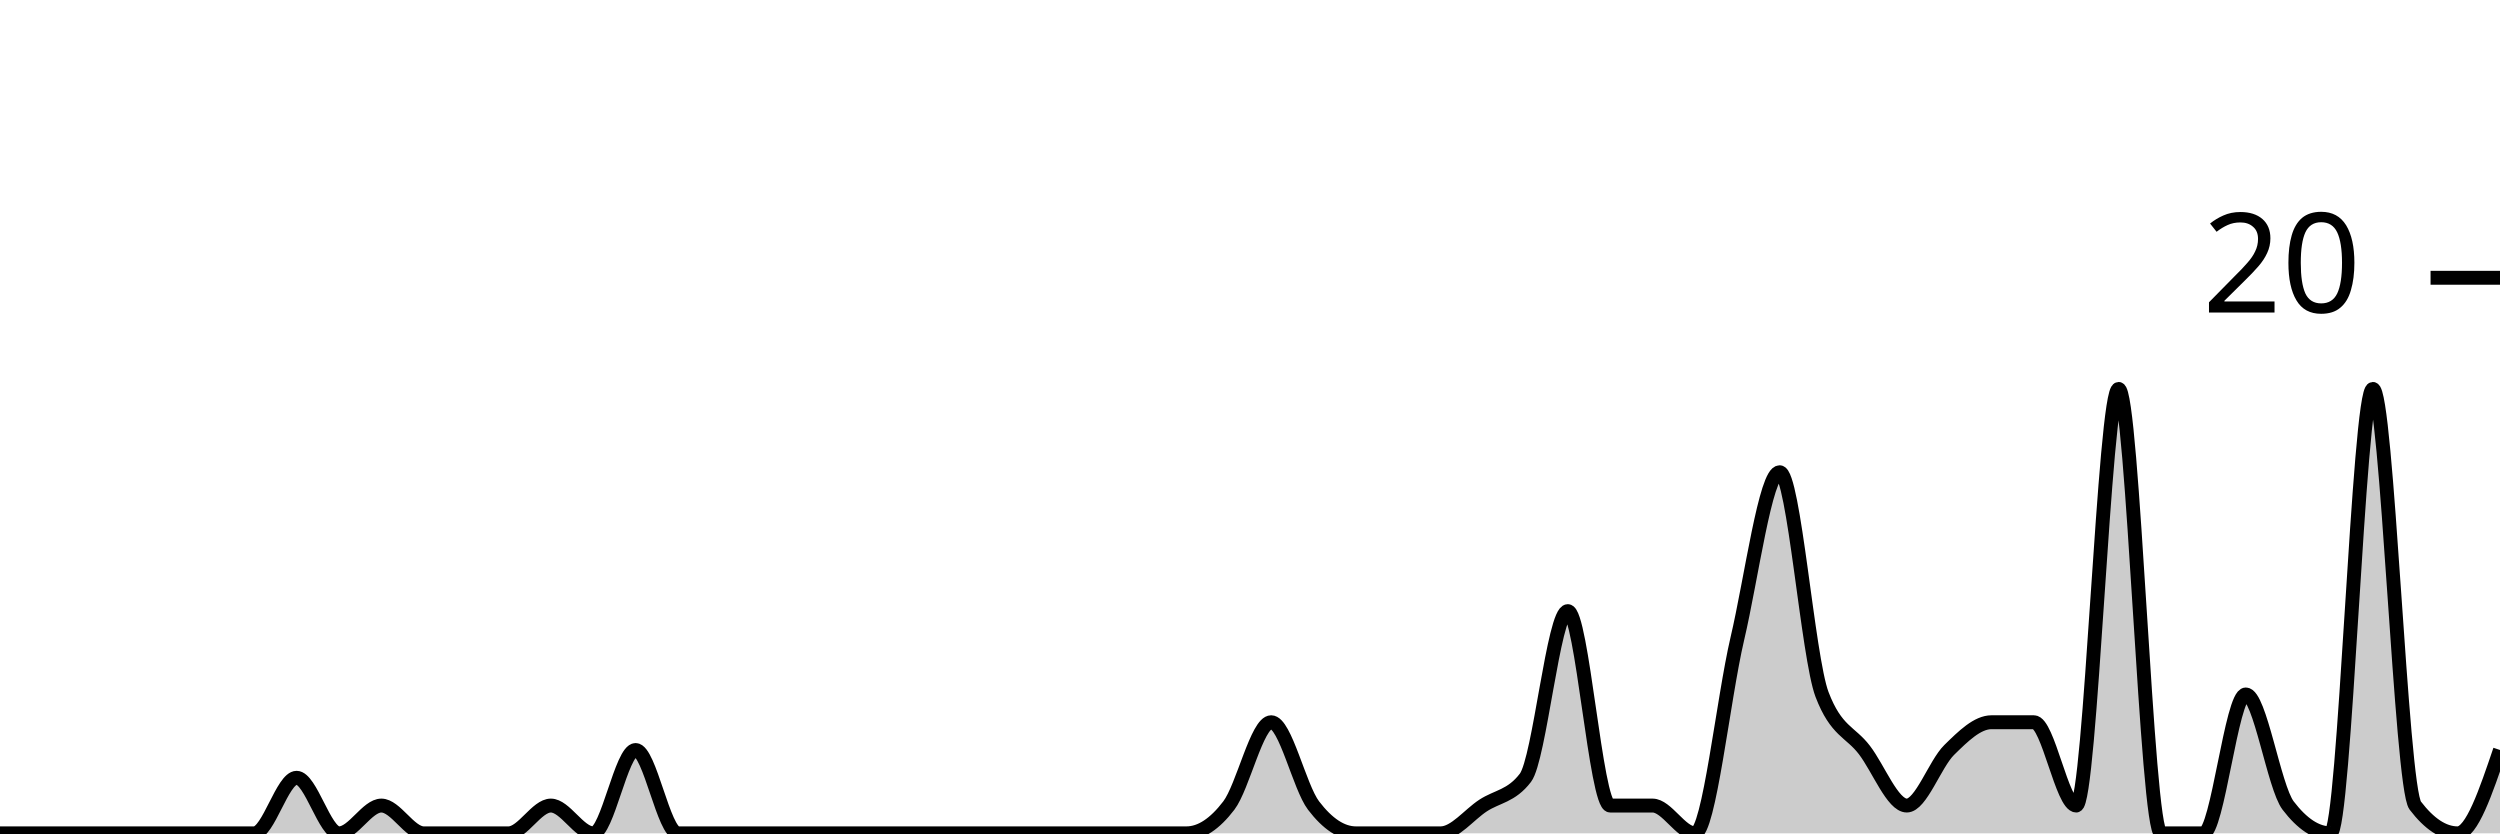
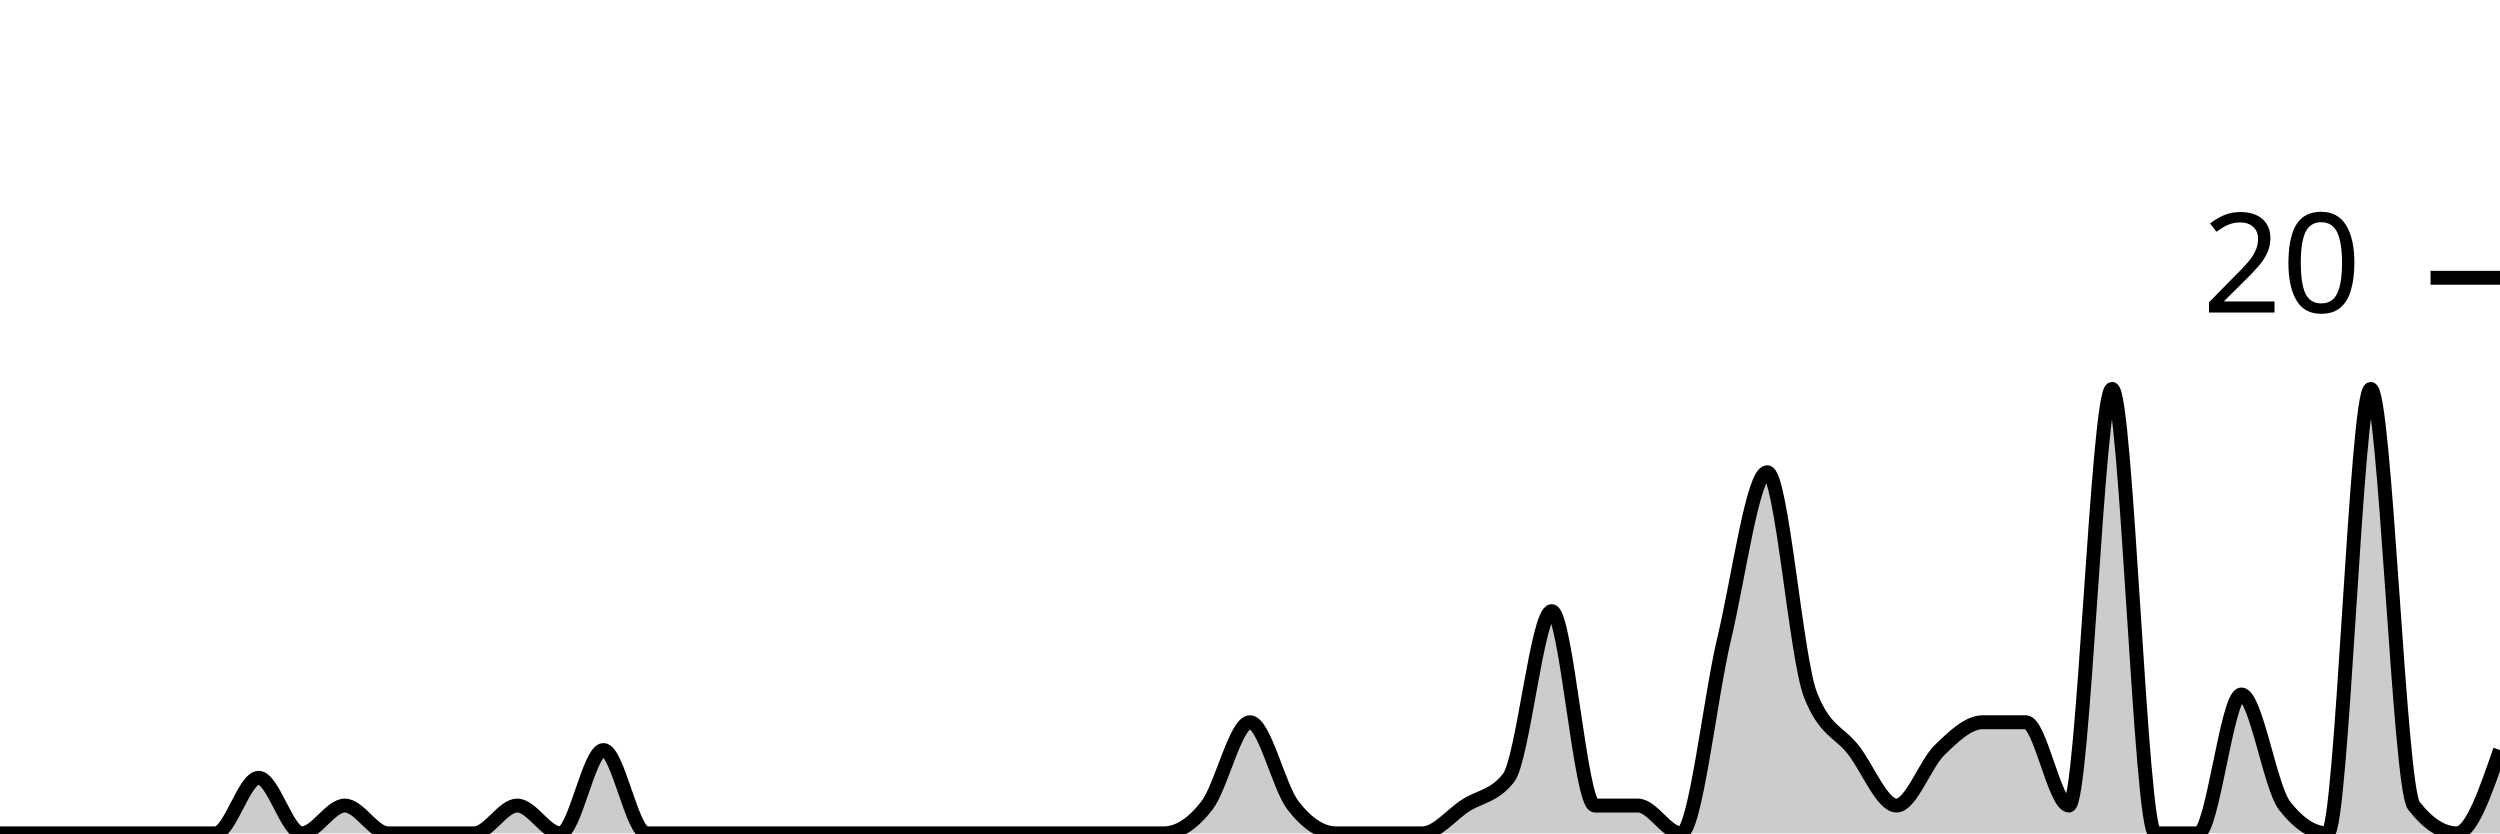
<svg xmlns="http://www.w3.org/2000/svg" viewBox="0 0 180 60">
  <g transform="translate(0,20)">
-     <path class="area" fill="rgba(0, 0, 0, 0.2)" d="M0,40C1.017,40,2.034,40,3.051,40C4.068,40,5.085,40,6.102,40C7.119,40,8.136,40,9.153,40C10.169,40,11.186,40,12.203,40C13.22,40,14.237,40,15.254,40C16.271,40,17.288,40,18.305,40C19.322,40,20.339,36,21.356,36C22.373,36,23.39,40,24.407,40C25.424,40,26.441,38,27.458,38C28.475,38,29.492,40,30.508,40C31.525,40,32.542,40,33.559,40C34.576,40,35.593,40,36.61,40C37.627,40,38.644,38,39.661,38C40.678,38,41.695,40,42.712,40C43.729,40,44.746,34,45.763,34C46.78,34,47.797,40,48.814,40C49.831,40,50.847,40,51.864,40C52.881,40,53.898,40,54.915,40C55.932,40,56.949,40,57.966,40C58.983,40,60,40,61.017,40C62.034,40,63.051,40,64.068,40C65.085,40,66.102,40,67.119,40C68.136,40,69.153,40,70.169,40C71.186,40,72.203,40,73.22,40C74.237,40,75.254,40,76.271,40C77.288,40,78.305,40,79.322,40C80.339,40,81.356,40,82.373,40C83.39,40,84.407,40,85.424,40C86.441,40,87.458,39.333,88.475,38C89.492,36.667,90.508,32,91.525,32C92.542,32,93.559,36.667,94.576,38C95.593,39.333,96.61,40,97.627,40C98.644,40,99.661,40,100.678,40C101.695,40,102.712,40,103.729,40C104.746,40,105.763,38.667,106.78,38C107.797,37.333,108.814,37.333,109.831,36C110.847,34.667,111.864,24,112.881,24C113.898,24,114.915,38,115.932,38C116.949,38,117.966,38,118.983,38C120,38,121.017,40,122.034,40C123.051,40,124.068,30.333,125.085,26C126.102,21.667,127.119,14,128.136,14C129.153,14,130.169,27.333,131.186,30C132.203,32.667,133.22,32.667,134.237,34C135.254,35.333,136.271,38,137.288,38C138.305,38,139.322,35,140.339,34C141.356,33,142.373,32,143.39,32C144.407,32,145.424,32,146.441,32C147.458,32,148.475,38,149.492,38C150.508,38,151.525,8,152.542,8C153.559,8,154.576,40,155.593,40C156.61,40,157.627,40,158.644,40C159.661,40,160.678,30,161.695,30C162.712,30,163.729,36.667,164.746,38C165.763,39.333,166.78,40,167.797,40C168.814,40,169.831,8,170.847,8C171.864,8,172.881,36.667,173.898,38C174.915,39.333,175.932,40,176.949,40C177.966,40,178.983,37,180,34L180,40C178.983,40,177.966,40,176.949,40C175.932,40,174.915,40,173.898,40C172.881,40,171.864,40,170.847,40C169.831,40,168.814,40,167.797,40C166.78,40,165.763,40,164.746,40C163.729,40,162.712,40,161.695,40C160.678,40,159.661,40,158.644,40C157.627,40,156.61,40,155.593,40C154.576,40,153.559,40,152.542,40C151.525,40,150.508,40,149.492,40C148.475,40,147.458,40,146.441,40C145.424,40,144.407,40,143.39,40C142.373,40,141.356,40,140.339,40C139.322,40,138.305,40,137.288,40C136.271,40,135.254,40,134.237,40C133.22,40,132.203,40,131.186,40C130.169,40,129.153,40,128.136,40C127.119,40,126.102,40,125.085,40C124.068,40,123.051,40,122.034,40C121.017,40,120,40,118.983,40C117.966,40,116.949,40,115.932,40C114.915,40,113.898,40,112.881,40C111.864,40,110.847,40,109.831,40C108.814,40,107.797,40,106.78,40C105.763,40,104.746,40,103.729,40C102.712,40,101.695,40,100.678,40C99.661,40,98.644,40,97.627,40C96.61,40,95.593,40,94.576,40C93.559,40,92.542,40,91.525,40C90.508,40,89.492,40,88.475,40C87.458,40,86.441,40,85.424,40C84.407,40,83.39,40,82.373,40C81.356,40,80.339,40,79.322,40C78.305,40,77.288,40,76.271,40C75.254,40,74.237,40,73.22,40C72.203,40,71.186,40,70.169,40C69.153,40,68.136,40,67.119,40C66.102,40,65.085,40,64.068,40C63.051,40,62.034,40,61.017,40C60,40,58.983,40,57.966,40C56.949,40,55.932,40,54.915,40C53.898,40,52.881,40,51.864,40C50.847,40,49.831,40,48.814,40C47.797,40,46.78,40,45.763,40C44.746,40,43.729,40,42.712,40C41.695,40,40.678,40,39.661,40C38.644,40,37.627,40,36.61,40C35.593,40,34.576,40,33.559,40C32.542,40,31.525,40,30.508,40C29.492,40,28.475,40,27.458,40C26.441,40,25.424,40,24.407,40C23.39,40,22.373,40,21.356,40C20.339,40,19.322,40,18.305,40C17.288,40,16.271,40,15.254,40C14.237,40,13.22,40,12.203,40C11.186,40,10.169,40,9.153,40C8.136,40,7.119,40,6.102,40C5.085,40,4.068,40,3.051,40C2.034,40,1.017,40,0,40Z" />
-     <path class="line" stroke="black" fill="none" d="M0,40C1.017,40,2.034,40,3.051,40C4.068,40,5.085,40,6.102,40C7.119,40,8.136,40,9.153,40C10.169,40,11.186,40,12.203,40C13.22,40,14.237,40,15.254,40C16.271,40,17.288,40,18.305,40C19.322,40,20.339,36,21.356,36C22.373,36,23.39,40,24.407,40C25.424,40,26.441,38,27.458,38C28.475,38,29.492,40,30.508,40C31.525,40,32.542,40,33.559,40C34.576,40,35.593,40,36.61,40C37.627,40,38.644,38,39.661,38C40.678,38,41.695,40,42.712,40C43.729,40,44.746,34,45.763,34C46.78,34,47.797,40,48.814,40C49.831,40,50.847,40,51.864,40C52.881,40,53.898,40,54.915,40C55.932,40,56.949,40,57.966,40C58.983,40,60,40,61.017,40C62.034,40,63.051,40,64.068,40C65.085,40,66.102,40,67.119,40C68.136,40,69.153,40,70.169,40C71.186,40,72.203,40,73.22,40C74.237,40,75.254,40,76.271,40C77.288,40,78.305,40,79.322,40C80.339,40,81.356,40,82.373,40C83.39,40,84.407,40,85.424,40C86.441,40,87.458,39.333,88.475,38C89.492,36.667,90.508,32,91.525,32C92.542,32,93.559,36.667,94.576,38C95.593,39.333,96.61,40,97.627,40C98.644,40,99.661,40,100.678,40C101.695,40,102.712,40,103.729,40C104.746,40,105.763,38.667,106.78,38C107.797,37.333,108.814,37.333,109.831,36C110.847,34.667,111.864,24,112.881,24C113.898,24,114.915,38,115.932,38C116.949,38,117.966,38,118.983,38C120,38,121.017,40,122.034,40C123.051,40,124.068,30.333,125.085,26C126.102,21.667,127.119,14,128.136,14C129.153,14,130.169,27.333,131.186,30C132.203,32.667,133.22,32.667,134.237,34C135.254,35.333,136.271,38,137.288,38C138.305,38,139.322,35,140.339,34C141.356,33,142.373,32,143.39,32C144.407,32,145.424,32,146.441,32C147.458,32,148.475,38,149.492,38C150.508,38,151.525,8,152.542,8C153.559,8,154.576,40,155.593,40C156.61,40,157.627,40,158.644,40C159.661,40,160.678,30,161.695,30C162.712,30,163.729,36.667,164.746,38C165.763,39.333,166.78,40,167.797,40C168.814,40,169.831,8,170.847,8C171.864,8,172.881,36.667,173.898,38C174.915,39.333,175.932,40,176.949,40C177.966,40,178.983,37,180,34" />
+     <path class="area" fill="rgba(0, 0, 0, 0.2)" d="M0,40C1.034,40,2.069,40,3.103,40C4.138,40,5.172,40,6.207,40C7.241,40,8.276,40,9.31,40C10.345,40,11.379,40,12.414,40C13.448,40,14.483,40,15.517,40C16.552,40,17.586,36,18.621,36C19.655,36,20.69,40,21.724,40C22.759,40,23.793,38,24.828,38C25.862,38,26.897,40,27.931,40C28.966,40,30,40,31.034,40C32.069,40,33.103,40,34.138,40C35.172,40,36.207,38,37.241,38C38.276,38,39.31,40,40.345,40C41.379,40,42.414,34,43.448,34C44.483,34,45.517,40,46.552,40C47.586,40,48.621,40,49.655,40C50.69,40,51.724,40,52.759,40C53.793,40,54.828,40,55.862,40C56.897,40,57.931,40,58.966,40C60,40,61.034,40,62.069,40C63.103,40,64.138,40,65.172,40C66.207,40,67.241,40,68.276,40C69.31,40,70.345,40,71.379,40C72.414,40,73.448,40,74.483,40C75.517,40,76.552,40,77.586,40C78.621,40,79.655,40,80.69,40C81.724,40,82.759,40,83.793,40C84.828,40,85.862,39.333,86.897,38C87.931,36.667,88.966,32,90,32C91.034,32,92.069,36.667,93.103,38C94.138,39.333,95.172,40,96.207,40C97.241,40,98.276,40,99.31,40C100.345,40,101.379,40,102.414,40C103.448,40,104.483,38.667,105.517,38C106.552,37.333,107.586,37.333,108.621,36C109.655,34.667,110.69,24,111.724,24C112.759,24,113.793,38,114.828,38C115.862,38,116.897,38,117.931,38C118.966,38,120,40,121.034,40C122.069,40,123.103,30.333,124.138,26C125.172,21.667,126.207,14,127.241,14C128.276,14,129.31,27.333,130.345,30C131.379,32.667,132.414,32.667,133.448,34C134.483,35.333,135.517,38,136.552,38C137.586,38,138.621,35,139.655,34C140.69,33,141.724,32,142.759,32C143.793,32,144.828,32,145.862,32C146.897,32,147.931,38,148.966,38C150,38,151.034,8,152.069,8C153.103,8,154.138,40,155.172,40C156.207,40,157.241,40,158.276,40C159.31,40,160.345,30,161.379,30C162.414,30,163.448,36.667,164.483,38C165.517,39.333,166.552,40,167.586,40C168.621,40,169.655,8,170.69,8C171.724,8,172.759,36.667,173.793,38C174.828,39.333,175.862,40,176.897,40C177.931,40,178.966,37,180,34L180,40C178.966,40,177.931,40,176.897,40C175.862,40,174.828,40,173.793,40C172.759,40,171.724,40,170.69,40C169.655,40,168.621,40,167.586,40C166.552,40,165.517,40,164.483,40C163.448,40,162.414,40,161.379,40C160.345,40,159.31,40,158.276,40C157.241,40,156.207,40,155.172,40C154.138,40,153.103,40,152.069,40C151.034,40,150,40,148.966,40C147.931,40,146.897,40,145.862,40C144.828,40,143.793,40,142.759,40C141.724,40,140.69,40,139.655,40C138.621,40,137.586,40,136.552,40C135.517,40,134.483,40,133.448,40C132.414,40,131.379,40,130.345,40C129.31,40,128.276,40,127.241,40C126.207,40,125.172,40,124.138,40C123.103,40,122.069,40,121.034,40C120,40,118.966,40,117.931,40C116.897,40,115.862,40,114.828,40C113.793,40,112.759,40,111.724,40C110.69,40,109.655,40,108.621,40C107.586,40,106.552,40,105.517,40C104.483,40,103.448,40,102.414,40C101.379,40,100.345,40,99.31,40C98.276,40,97.241,40,96.207,40C95.172,40,94.138,40,93.103,40C92.069,40,91.034,40,90,40C88.966,40,87.931,40,86.897,40C85.862,40,84.828,40,83.793,40C82.759,40,81.724,40,80.69,40C79.655,40,78.621,40,77.586,40C76.552,40,75.517,40,74.483,40C73.448,40,72.414,40,71.379,40C70.345,40,69.31,40,68.276,40C67.241,40,66.207,40,65.172,40C64.138,40,63.103,40,62.069,40C61.034,40,60,40,58.966,40C57.931,40,56.897,40,55.862,40C54.828,40,53.793,40,52.759,40C51.724,40,50.69,40,49.655,40C48.621,40,47.586,40,46.552,40C45.517,40,44.483,40,43.448,40C42.414,40,41.379,40,40.345,40C39.31,40,38.276,40,37.241,40C36.207,40,35.172,40,34.138,40C33.103,40,32.069,40,31.034,40C30,40,28.966,40,27.931,40C26.897,40,25.862,40,24.828,40C23.793,40,22.759,40,21.724,40C20.69,40,19.655,40,18.621,40C17.586,40,16.552,40,15.517,40C14.483,40,13.448,40,12.414,40C11.379,40,10.345,40,9.31,40C8.276,40,7.241,40,6.207,40C5.172,40,4.138,40,3.103,40C2.069,40,1.034,40,0,40Z" />
+     <path class="line" stroke="black" fill="none" d="M0,40C1.034,40,2.069,40,3.103,40C4.138,40,5.172,40,6.207,40C7.241,40,8.276,40,9.31,40C10.345,40,11.379,40,12.414,40C13.448,40,14.483,40,15.517,40C16.552,40,17.586,36,18.621,36C19.655,36,20.69,40,21.724,40C22.759,40,23.793,38,24.828,38C25.862,38,26.897,40,27.931,40C28.966,40,30,40,31.034,40C32.069,40,33.103,40,34.138,40C35.172,40,36.207,38,37.241,38C38.276,38,39.31,40,40.345,40C41.379,40,42.414,34,43.448,34C44.483,34,45.517,40,46.552,40C47.586,40,48.621,40,49.655,40C50.69,40,51.724,40,52.759,40C53.793,40,54.828,40,55.862,40C56.897,40,57.931,40,58.966,40C60,40,61.034,40,62.069,40C63.103,40,64.138,40,65.172,40C66.207,40,67.241,40,68.276,40C69.31,40,70.345,40,71.379,40C72.414,40,73.448,40,74.483,40C75.517,40,76.552,40,77.586,40C78.621,40,79.655,40,80.69,40C81.724,40,82.759,40,83.793,40C84.828,40,85.862,39.333,86.897,38C87.931,36.667,88.966,32,90,32C91.034,32,92.069,36.667,93.103,38C94.138,39.333,95.172,40,96.207,40C97.241,40,98.276,40,99.31,40C100.345,40,101.379,40,102.414,40C103.448,40,104.483,38.667,105.517,38C106.552,37.333,107.586,37.333,108.621,36C109.655,34.667,110.69,24,111.724,24C112.759,24,113.793,38,114.828,38C115.862,38,116.897,38,117.931,38C118.966,38,120,40,121.034,40C122.069,40,123.103,30.333,124.138,26C125.172,21.667,126.207,14,127.241,14C128.276,14,129.31,27.333,130.345,30C131.379,32.667,132.414,32.667,133.448,34C134.483,35.333,135.517,38,136.552,38C137.586,38,138.621,35,139.655,34C140.69,33,141.724,32,142.759,32C143.793,32,144.828,32,145.862,32C146.897,32,147.931,38,148.966,38C150,38,151.034,8,152.069,8C153.103,8,154.138,40,155.172,40C156.207,40,157.241,40,158.276,40C159.31,40,160.345,30,161.379,30C162.414,30,163.448,36.667,164.483,38C165.517,39.333,166.552,40,167.586,40C168.621,40,169.655,8,170.69,8C171.724,8,172.759,36.667,173.793,38C174.828,39.333,175.862,40,176.897,40C177.931,40,178.966,37,180,34" />
    <path class="axis-ceiling" stroke-width="1" stroke="black" fill="none" d="M175,0L180,0" />
    <text class="axis-ceiling-label" font-family="sans-serif" text-anchor="end" font-size="10px" x="170" y="2.5">20</text>
  </g>
</svg>
